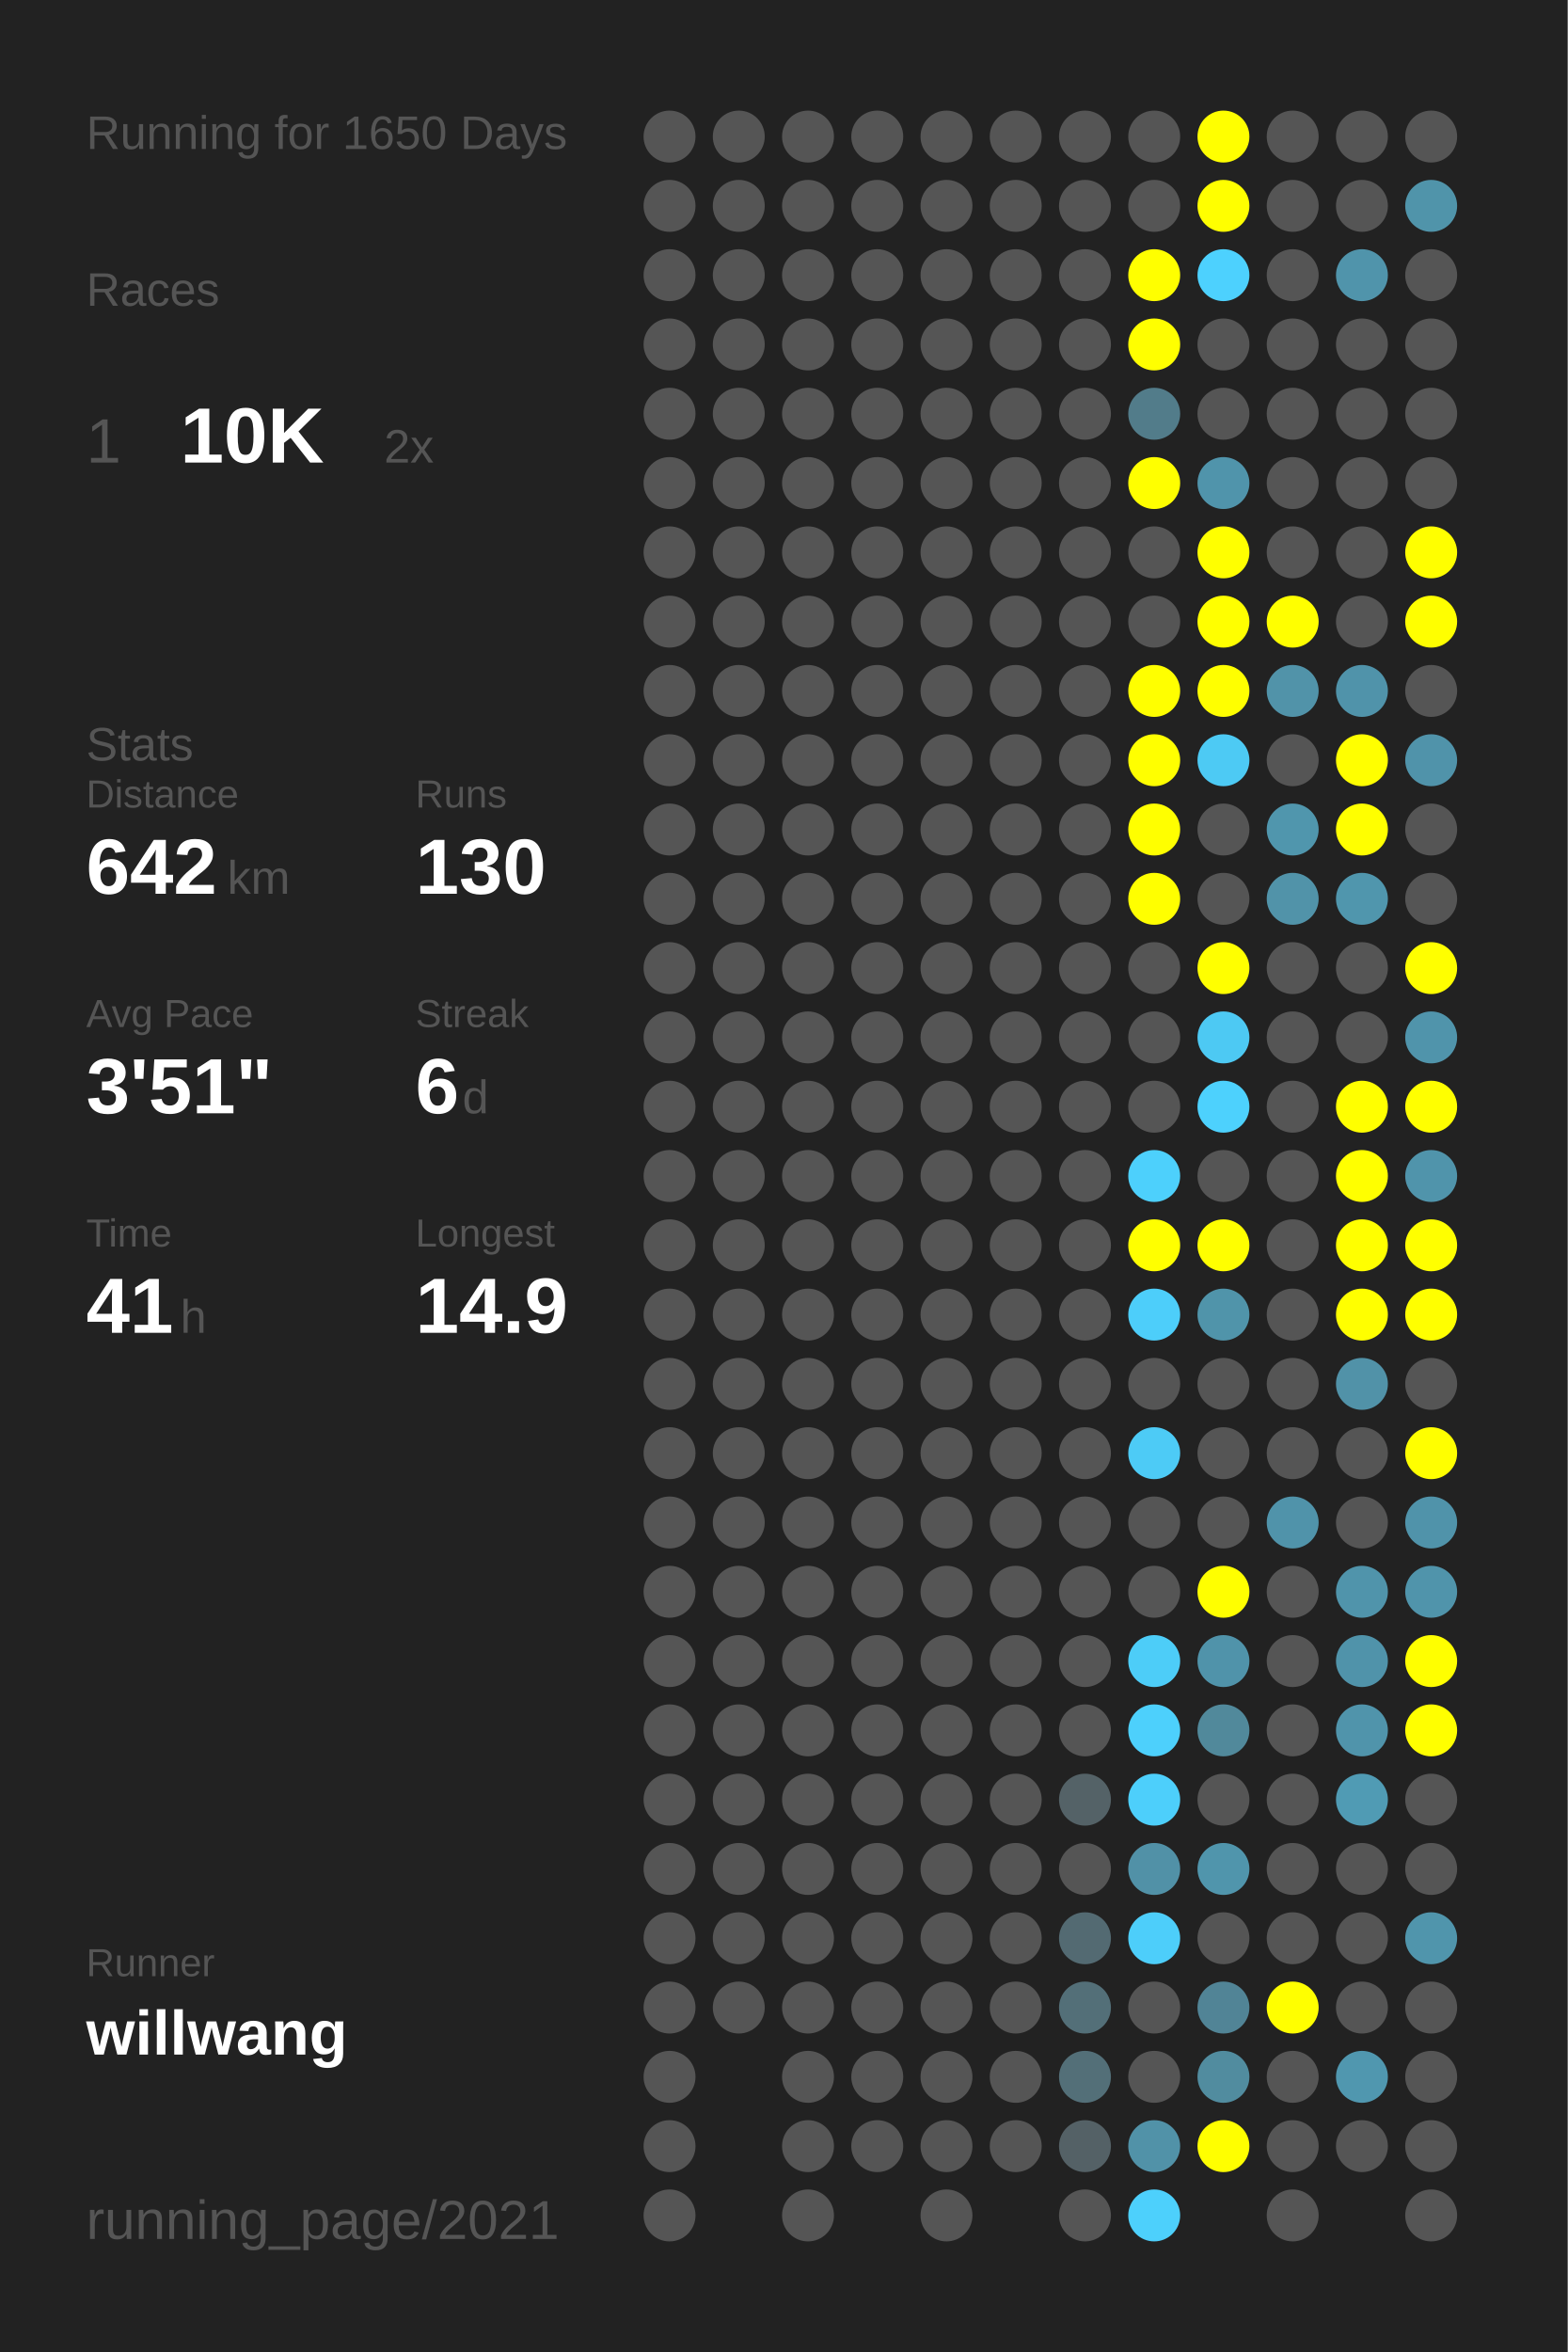
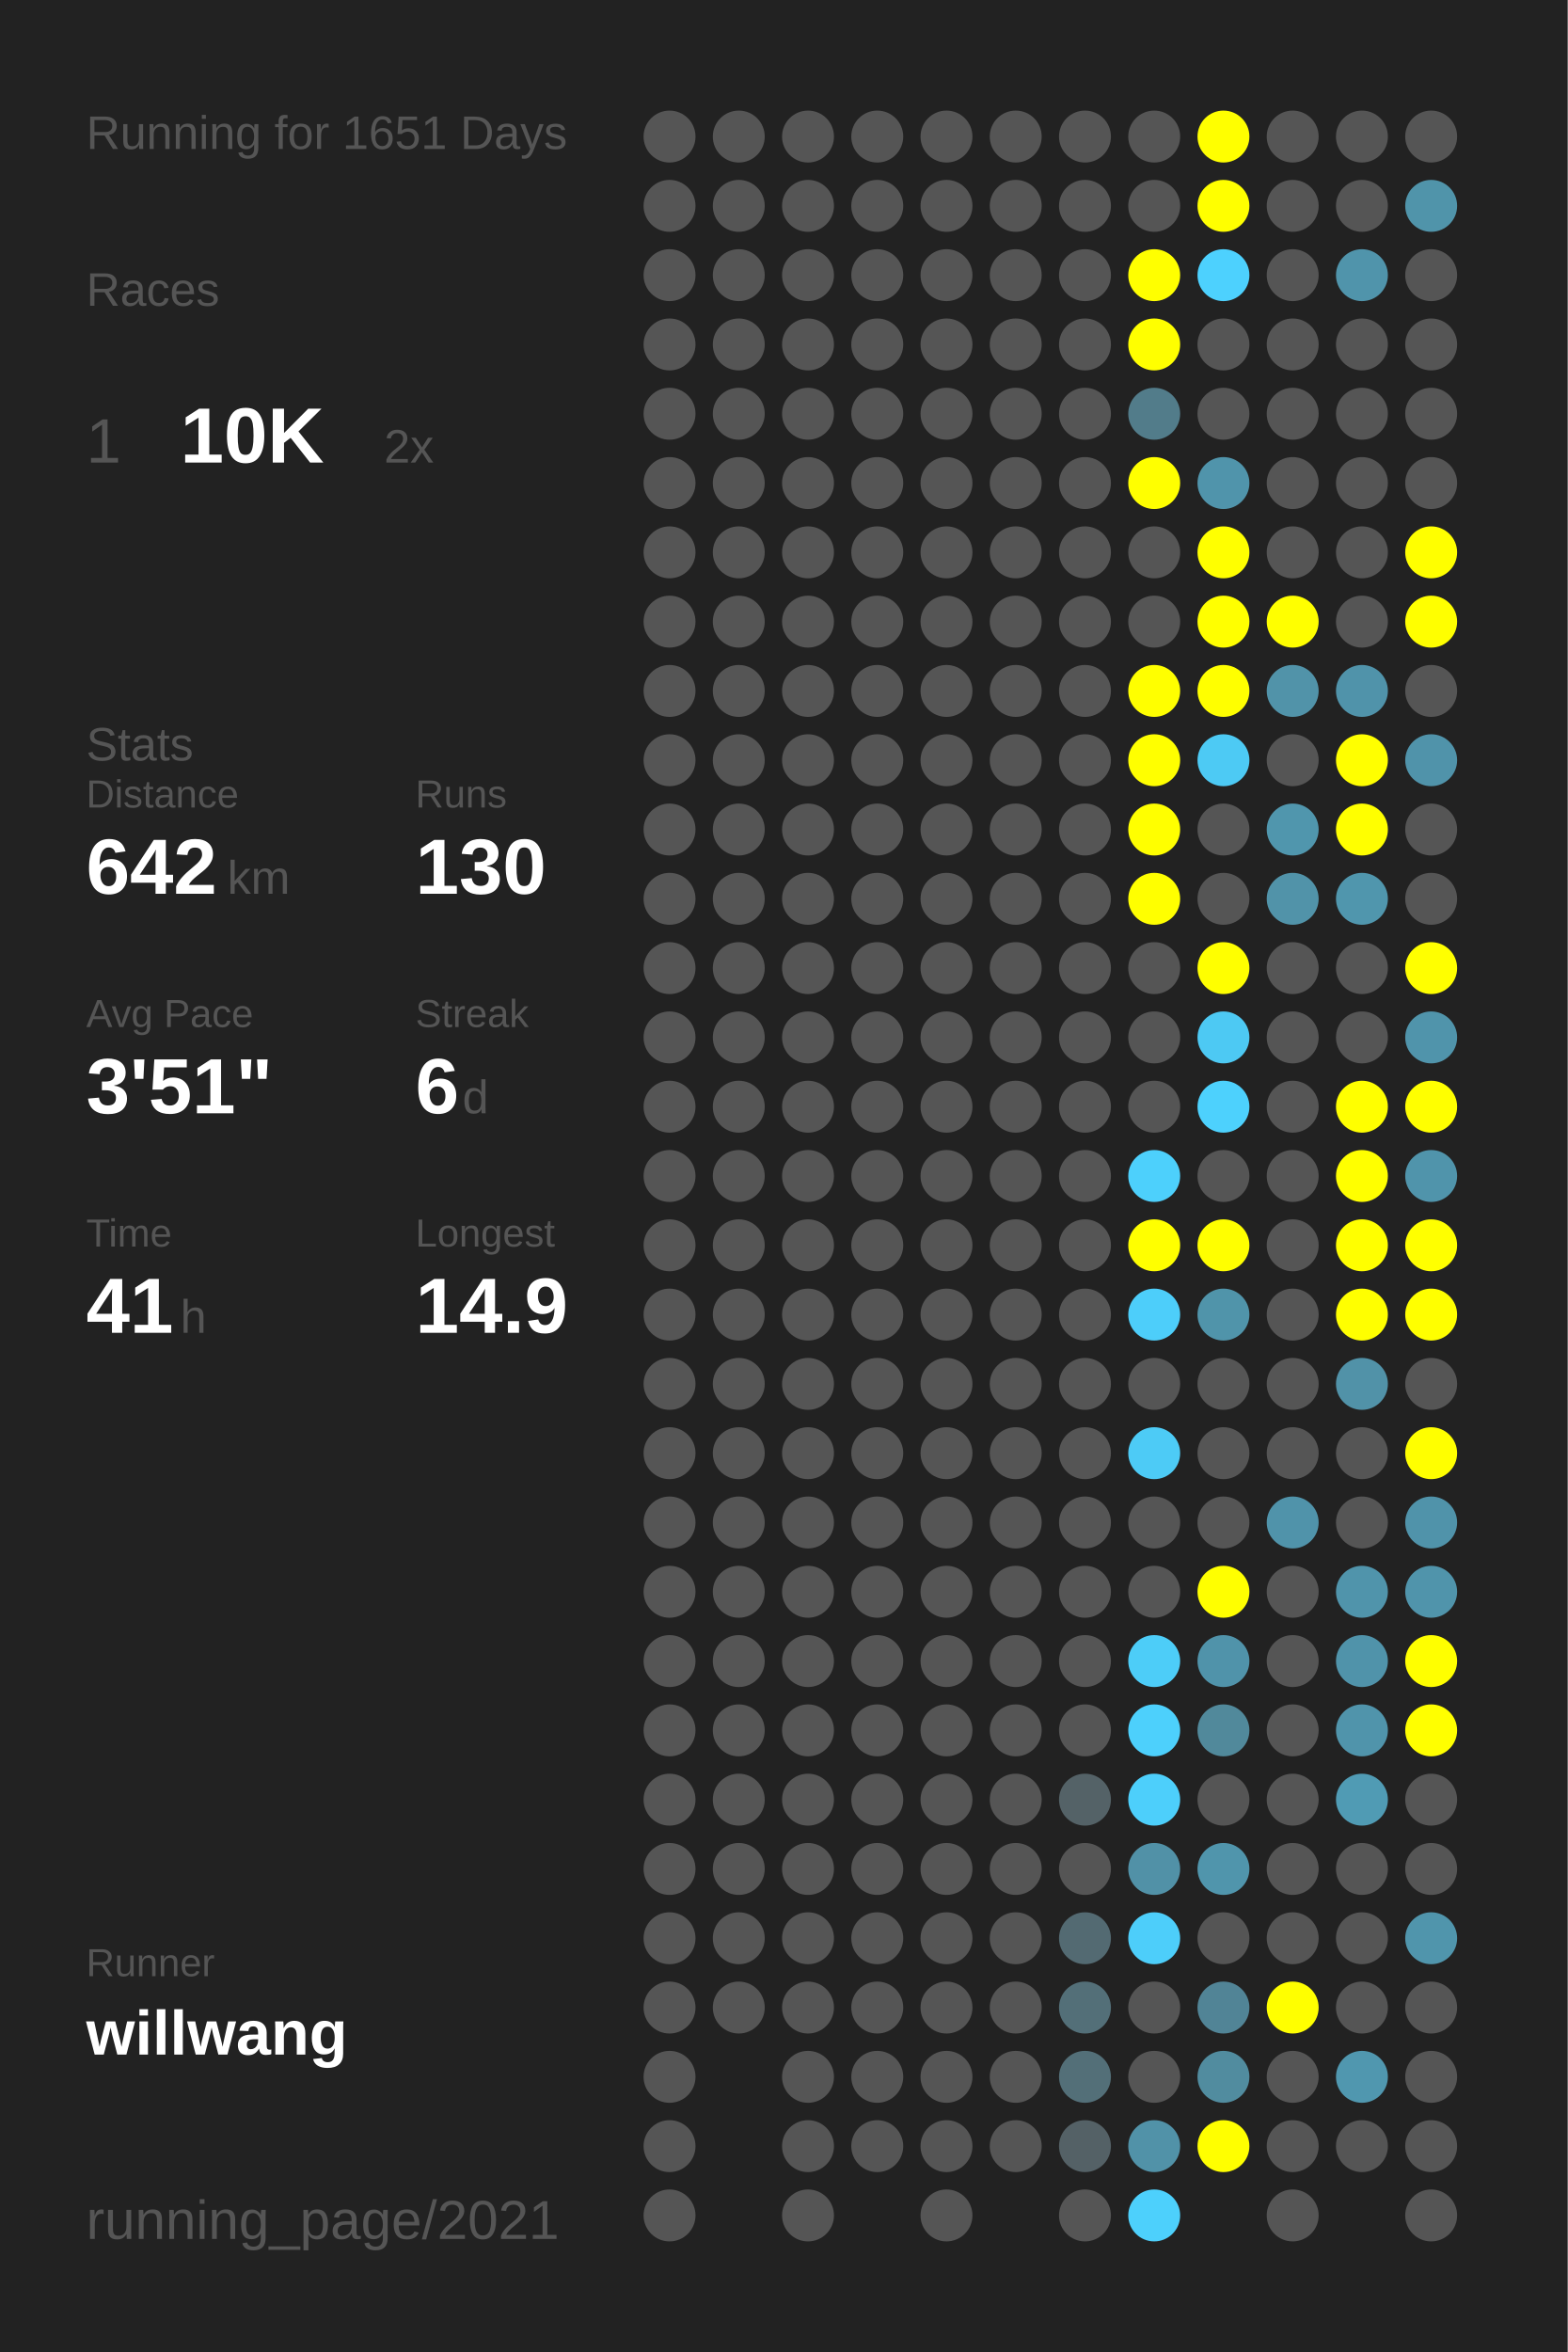
<svg xmlns="http://www.w3.org/2000/svg" baseProfile="full" height="300mm" version="1.1" viewBox="0,0,200,300" width="200mm">
  <defs />
  <rect fill="#222222" height="300" width="200" x="0" y="0" />
-   <text fill="#555555" style="font-size:6px; font-family:Arial;" x="11" y="19">Running for 1650 Days</text>
+   <text fill="#555555" style="font-size:6px; font-family:Arial;" x="11" y="19">Running for 1651 Days</text>
  <text fill="#555555" style="font-size:6px; font-family:Arial;" x="11" y="39">Races</text>
  <text fill="#555555" style="font-size:8px; font-family:Arial;" x="11" y="59">1</text>
  <text fill="#FFFFFF" style="font-size:10px; font-family:Arial; font-weight:bold;" x="23" y="59">10K</text>
  <text fill="#555555" style="font-size:6px; font-family:Arial;" x="49" y="59">2x</text>
  <text fill="#555555" style="font-size:6px; font-family:Arial;" x="11" y="97">Stats</text>
  <text fill="#555555" style="font-size:5px; font-family:Arial;" x="11" y="103">Distance</text>
  <text fill="#FFFFFF" style="font-size:10px; font-family:Arial; font-weight:bold;" x="11" y="114">642</text>
  <text fill="#555555" style="font-size:6px; font-family:Arial;" x="29" y="114">km</text>
  <text fill="#555555" style="font-size:5px; font-family:Arial;" x="53" y="103">Runs</text>
  <text fill="#FFFFFF" style="font-size:10px; font-family:Arial; font-weight:bold;" x="53" y="114">130</text>
  <text fill="#555555" style="font-size:5px; font-family:Arial;" x="11" y="131">Avg Pace</text>
  <text fill="#FFFFFF" style="font-size:10px; font-family:Arial; font-weight:bold;" x="11" y="142">3'51"</text>
  <text fill="#555555" style="font-size:5px; font-family:Arial;" x="53" y="131">Streak</text>
  <text fill="#FFFFFF" style="font-size:10px; font-family:Arial; font-weight:bold;" x="53" y="142">6</text>
  <text fill="#555555" style="font-size:6px; font-family:Arial;" x="59" y="142">d</text>
  <text fill="#555555" style="font-size:5px; font-family:Arial;" x="11" y="159">Time</text>
  <text fill="#FFFFFF" style="font-size:10px; font-family:Arial; font-weight:bold;" x="11" y="170">41</text>
  <text fill="#555555" style="font-size:6px; font-family:Arial;" x="23" y="170">h</text>
  <text fill="#555555" style="font-size:5px; font-family:Arial;" x="53" y="159">Longest</text>
  <text fill="#FFFFFF" style="font-size:10px; font-family:Arial; font-weight:bold;" x="53" y="170">14.9</text>
  <text fill="#555555" style="font-size:5px; font-family:Arial;" x="11" y="252.065">Runner</text>
  <text fill="#FFFFFF" style="font-size:8px; font-family:Arial; font-weight:bold;" x="11" y="262.065">willwang</text>
  <text fill="#555555" style="font-size:7px; font-family:Arial;" x="11" y="285.581">running_page/2021</text>
  <circle cx="85.417" cy="17.419" fill="#555555" r="3.312" />
  <circle cx="85.417" cy="26.258" fill="#555555" r="3.312" />
  <circle cx="85.417" cy="35.097" fill="#555555" r="3.312" />
  <circle cx="85.417" cy="43.935" fill="#555555" r="3.312" />
  <circle cx="85.417" cy="52.774" fill="#555555" r="3.312" />
  <circle cx="85.417" cy="61.613" fill="#555555" r="3.312" />
  <circle cx="85.417" cy="70.452" fill="#555555" r="3.312" />
  <circle cx="85.417" cy="79.29" fill="#555555" r="3.312" />
  <circle cx="85.417" cy="88.129" fill="#555555" r="3.312" />
  <circle cx="85.417" cy="96.968" fill="#555555" r="3.312" />
  <circle cx="85.417" cy="105.806" fill="#555555" r="3.312" />
  <circle cx="85.417" cy="114.645" fill="#555555" r="3.312" />
  <circle cx="85.417" cy="123.484" fill="#555555" r="3.312" />
  <circle cx="85.417" cy="132.323" fill="#555555" r="3.312" />
  <circle cx="85.417" cy="141.161" fill="#555555" r="3.312" />
  <circle cx="85.417" cy="150" fill="#555555" r="3.312" />
  <circle cx="85.417" cy="158.839" fill="#555555" r="3.312" />
  <circle cx="85.417" cy="167.677" fill="#555555" r="3.312" />
  <circle cx="85.417" cy="176.516" fill="#555555" r="3.312" />
  <circle cx="85.417" cy="185.355" fill="#555555" r="3.312" />
  <circle cx="85.417" cy="194.194" fill="#555555" r="3.312" />
  <circle cx="85.417" cy="203.032" fill="#555555" r="3.312" />
  <circle cx="85.417" cy="211.871" fill="#555555" r="3.312" />
  <circle cx="85.417" cy="220.71" fill="#555555" r="3.312" />
  <circle cx="85.417" cy="229.548" fill="#555555" r="3.312" />
  <circle cx="85.417" cy="238.387" fill="#555555" r="3.312" />
  <circle cx="85.417" cy="247.226" fill="#555555" r="3.312" />
  <circle cx="85.417" cy="256.065" fill="#555555" r="3.312" />
  <circle cx="85.417" cy="264.903" fill="#555555" r="3.312" />
  <circle cx="85.417" cy="273.742" fill="#555555" r="3.312" />
  <circle cx="85.417" cy="282.581" fill="#555555" r="3.312" />
  <circle cx="94.25" cy="17.419" fill="#555555" r="3.312" />
  <circle cx="94.25" cy="26.258" fill="#555555" r="3.312" />
  <circle cx="94.25" cy="35.097" fill="#555555" r="3.312" />
  <circle cx="94.25" cy="43.935" fill="#555555" r="3.312" />
  <circle cx="94.25" cy="52.774" fill="#555555" r="3.312" />
  <circle cx="94.25" cy="61.613" fill="#555555" r="3.312" />
  <circle cx="94.25" cy="70.452" fill="#555555" r="3.312" />
  <circle cx="94.25" cy="79.29" fill="#555555" r="3.312" />
  <circle cx="94.25" cy="88.129" fill="#555555" r="3.312" />
  <circle cx="94.25" cy="96.968" fill="#555555" r="3.312" />
  <circle cx="94.25" cy="105.806" fill="#555555" r="3.312" />
  <circle cx="94.25" cy="114.645" fill="#555555" r="3.312" />
  <circle cx="94.25" cy="123.484" fill="#555555" r="3.312" />
  <circle cx="94.25" cy="132.323" fill="#555555" r="3.312" />
  <circle cx="94.25" cy="141.161" fill="#555555" r="3.312" />
  <circle cx="94.25" cy="150" fill="#555555" r="3.312" />
  <circle cx="94.25" cy="158.839" fill="#555555" r="3.312" />
  <circle cx="94.25" cy="167.677" fill="#555555" r="3.312" />
  <circle cx="94.25" cy="176.516" fill="#555555" r="3.312" />
  <circle cx="94.25" cy="185.355" fill="#555555" r="3.312" />
  <circle cx="94.25" cy="194.194" fill="#555555" r="3.312" />
  <circle cx="94.25" cy="203.032" fill="#555555" r="3.312" />
  <circle cx="94.25" cy="211.871" fill="#555555" r="3.312" />
  <circle cx="94.25" cy="220.71" fill="#555555" r="3.312" />
  <circle cx="94.25" cy="229.548" fill="#555555" r="3.312" />
  <circle cx="94.25" cy="238.387" fill="#555555" r="3.312" />
  <circle cx="94.25" cy="247.226" fill="#555555" r="3.312" />
  <circle cx="94.25" cy="256.065" fill="#555555" r="3.312" />
  <circle cx="103.083" cy="17.419" fill="#555555" r="3.312" />
  <circle cx="103.083" cy="26.258" fill="#555555" r="3.312" />
  <circle cx="103.083" cy="35.097" fill="#555555" r="3.312" />
  <circle cx="103.083" cy="43.935" fill="#555555" r="3.312" />
  <circle cx="103.083" cy="52.774" fill="#555555" r="3.312" />
  <circle cx="103.083" cy="61.613" fill="#555555" r="3.312" />
  <circle cx="103.083" cy="70.452" fill="#555555" r="3.312" />
  <circle cx="103.083" cy="79.29" fill="#555555" r="3.312" />
  <circle cx="103.083" cy="88.129" fill="#555555" r="3.312" />
  <circle cx="103.083" cy="96.968" fill="#555555" r="3.312" />
  <circle cx="103.083" cy="105.806" fill="#555555" r="3.312" />
  <circle cx="103.083" cy="114.645" fill="#555555" r="3.312" />
  <circle cx="103.083" cy="123.484" fill="#555555" r="3.312" />
  <circle cx="103.083" cy="132.323" fill="#555555" r="3.312" />
  <circle cx="103.083" cy="141.161" fill="#555555" r="3.312" />
  <circle cx="103.083" cy="150" fill="#555555" r="3.312" />
  <circle cx="103.083" cy="158.839" fill="#555555" r="3.312" />
  <circle cx="103.083" cy="167.677" fill="#555555" r="3.312" />
  <circle cx="103.083" cy="176.516" fill="#555555" r="3.312" />
  <circle cx="103.083" cy="185.355" fill="#555555" r="3.312" />
  <circle cx="103.083" cy="194.194" fill="#555555" r="3.312" />
  <circle cx="103.083" cy="203.032" fill="#555555" r="3.312" />
  <circle cx="103.083" cy="211.871" fill="#555555" r="3.312" />
  <circle cx="103.083" cy="220.71" fill="#555555" r="3.312" />
  <circle cx="103.083" cy="229.548" fill="#555555" r="3.312" />
  <circle cx="103.083" cy="238.387" fill="#555555" r="3.312" />
  <circle cx="103.083" cy="247.226" fill="#555555" r="3.312" />
  <circle cx="103.083" cy="256.065" fill="#555555" r="3.312" />
  <circle cx="103.083" cy="264.903" fill="#555555" r="3.312" />
  <circle cx="103.083" cy="273.742" fill="#555555" r="3.312" />
  <circle cx="103.083" cy="282.581" fill="#555555" r="3.312" />
  <circle cx="111.917" cy="17.419" fill="#555555" r="3.312" />
  <circle cx="111.917" cy="26.258" fill="#555555" r="3.312" />
  <circle cx="111.917" cy="35.097" fill="#555555" r="3.312" />
  <circle cx="111.917" cy="43.935" fill="#555555" r="3.312" />
  <circle cx="111.917" cy="52.774" fill="#555555" r="3.312" />
  <circle cx="111.917" cy="61.613" fill="#555555" r="3.312" />
  <circle cx="111.917" cy="70.452" fill="#555555" r="3.312" />
  <circle cx="111.917" cy="79.29" fill="#555555" r="3.312" />
  <circle cx="111.917" cy="88.129" fill="#555555" r="3.312" />
  <circle cx="111.917" cy="96.968" fill="#555555" r="3.312" />
  <circle cx="111.917" cy="105.806" fill="#555555" r="3.312" />
  <circle cx="111.917" cy="114.645" fill="#555555" r="3.312" />
  <circle cx="111.917" cy="123.484" fill="#555555" r="3.312" />
  <circle cx="111.917" cy="132.323" fill="#555555" r="3.312" />
  <circle cx="111.917" cy="141.161" fill="#555555" r="3.312" />
  <circle cx="111.917" cy="150" fill="#555555" r="3.312" />
  <circle cx="111.917" cy="158.839" fill="#555555" r="3.312" />
  <circle cx="111.917" cy="167.677" fill="#555555" r="3.312" />
  <circle cx="111.917" cy="176.516" fill="#555555" r="3.312" />
  <circle cx="111.917" cy="185.355" fill="#555555" r="3.312" />
  <circle cx="111.917" cy="194.194" fill="#555555" r="3.312" />
  <circle cx="111.917" cy="203.032" fill="#555555" r="3.312" />
  <circle cx="111.917" cy="211.871" fill="#555555" r="3.312" />
  <circle cx="111.917" cy="220.71" fill="#555555" r="3.312" />
  <circle cx="111.917" cy="229.548" fill="#555555" r="3.312" />
  <circle cx="111.917" cy="238.387" fill="#555555" r="3.312" />
  <circle cx="111.917" cy="247.226" fill="#555555" r="3.312" />
  <circle cx="111.917" cy="256.065" fill="#555555" r="3.312" />
  <circle cx="111.917" cy="264.903" fill="#555555" r="3.312" />
  <circle cx="111.917" cy="273.742" fill="#555555" r="3.312" />
  <circle cx="120.75" cy="17.419" fill="#555555" r="3.312" />
  <circle cx="120.75" cy="26.258" fill="#555555" r="3.312" />
  <circle cx="120.75" cy="35.097" fill="#555555" r="3.312" />
  <circle cx="120.75" cy="43.935" fill="#555555" r="3.312" />
  <circle cx="120.75" cy="52.774" fill="#555555" r="3.312" />
  <circle cx="120.75" cy="61.613" fill="#555555" r="3.312" />
  <circle cx="120.75" cy="70.452" fill="#555555" r="3.312" />
  <circle cx="120.75" cy="79.29" fill="#555555" r="3.312" />
  <circle cx="120.75" cy="88.129" fill="#555555" r="3.312" />
  <circle cx="120.75" cy="96.968" fill="#555555" r="3.312" />
  <circle cx="120.75" cy="105.806" fill="#555555" r="3.312" />
  <circle cx="120.75" cy="114.645" fill="#555555" r="3.312" />
  <circle cx="120.75" cy="123.484" fill="#555555" r="3.312" />
  <circle cx="120.75" cy="132.323" fill="#555555" r="3.312" />
  <circle cx="120.75" cy="141.161" fill="#555555" r="3.312" />
  <circle cx="120.75" cy="150" fill="#555555" r="3.312" />
  <circle cx="120.75" cy="158.839" fill="#555555" r="3.312" />
  <circle cx="120.75" cy="167.677" fill="#555555" r="3.312" />
  <circle cx="120.75" cy="176.516" fill="#555555" r="3.312" />
  <circle cx="120.75" cy="185.355" fill="#555555" r="3.312" />
  <circle cx="120.75" cy="194.194" fill="#555555" r="3.312" />
  <circle cx="120.75" cy="203.032" fill="#555555" r="3.312" />
  <circle cx="120.75" cy="211.871" fill="#555555" r="3.312" />
  <circle cx="120.75" cy="220.71" fill="#555555" r="3.312" />
  <circle cx="120.75" cy="229.548" fill="#555555" r="3.312" />
  <circle cx="120.75" cy="238.387" fill="#555555" r="3.312" />
  <circle cx="120.75" cy="247.226" fill="#555555" r="3.312" />
  <circle cx="120.75" cy="256.065" fill="#555555" r="3.312" />
  <circle cx="120.75" cy="264.903" fill="#555555" r="3.312" />
  <circle cx="120.75" cy="273.742" fill="#555555" r="3.312" />
  <circle cx="120.75" cy="282.581" fill="#555555" r="3.312" />
  <circle cx="129.583" cy="17.419" fill="#555555" r="3.312" />
  <circle cx="129.583" cy="26.258" fill="#555555" r="3.312" />
  <circle cx="129.583" cy="35.097" fill="#555555" r="3.312" />
  <circle cx="129.583" cy="43.935" fill="#555555" r="3.312" />
  <circle cx="129.583" cy="52.774" fill="#555555" r="3.312" />
  <circle cx="129.583" cy="61.613" fill="#555555" r="3.312" />
  <circle cx="129.583" cy="70.452" fill="#555555" r="3.312" />
  <circle cx="129.583" cy="79.29" fill="#555555" r="3.312" />
  <circle cx="129.583" cy="88.129" fill="#555555" r="3.312" />
  <circle cx="129.583" cy="96.968" fill="#555555" r="3.312" />
  <circle cx="129.583" cy="105.806" fill="#555555" r="3.312" />
  <circle cx="129.583" cy="114.645" fill="#555555" r="3.312" />
  <circle cx="129.583" cy="123.484" fill="#555555" r="3.312" />
  <circle cx="129.583" cy="132.323" fill="#555555" r="3.312" />
  <circle cx="129.583" cy="141.161" fill="#555555" r="3.312" />
  <circle cx="129.583" cy="150" fill="#555555" r="3.312" />
  <circle cx="129.583" cy="158.839" fill="#555555" r="3.312" />
  <circle cx="129.583" cy="167.677" fill="#555555" r="3.312" />
  <circle cx="129.583" cy="176.516" fill="#555555" r="3.312" />
  <circle cx="129.583" cy="185.355" fill="#555555" r="3.312" />
  <circle cx="129.583" cy="194.194" fill="#555555" r="3.312" />
  <circle cx="129.583" cy="203.032" fill="#555555" r="3.312" />
  <circle cx="129.583" cy="211.871" fill="#555555" r="3.312" />
  <circle cx="129.583" cy="220.71" fill="#555555" r="3.312" />
  <circle cx="129.583" cy="229.548" fill="#555555" r="3.312" />
  <circle cx="129.583" cy="238.387" fill="#555555" r="3.312" />
  <circle cx="129.583" cy="247.226" fill="#555555" r="3.312" />
  <circle cx="129.583" cy="256.065" fill="#555555" r="3.312" />
  <circle cx="129.583" cy="264.903" fill="#555555" r="3.312" />
  <circle cx="129.583" cy="273.742" fill="#555555" r="3.312" />
  <circle cx="138.417" cy="17.419" fill="#555555" r="3.312" />
  <circle cx="138.417" cy="26.258" fill="#555555" r="3.312" />
  <circle cx="138.417" cy="35.097" fill="#555555" r="3.312" />
  <circle cx="138.417" cy="43.935" fill="#555555" r="3.312" />
  <circle cx="138.417" cy="52.774" fill="#555555" r="3.312" />
  <circle cx="138.417" cy="61.613" fill="#555555" r="3.312" />
  <circle cx="138.417" cy="70.452" fill="#555555" r="3.312" />
  <circle cx="138.417" cy="79.29" fill="#555555" r="3.312" />
  <circle cx="138.417" cy="88.129" fill="#555555" r="3.312" />
  <circle cx="138.417" cy="96.968" fill="#555555" r="3.312" />
  <circle cx="138.417" cy="105.806" fill="#555555" r="3.312" />
  <circle cx="138.417" cy="114.645" fill="#555555" r="3.312" />
  <circle cx="138.417" cy="123.484" fill="#555555" r="3.312" />
  <circle cx="138.417" cy="132.323" fill="#555555" r="3.312" />
  <circle cx="138.417" cy="141.161" fill="#555555" r="3.312" />
  <circle cx="138.417" cy="150" fill="#555555" r="3.312" />
  <circle cx="138.417" cy="158.839" fill="#555555" r="3.312" />
  <circle cx="138.417" cy="167.677" fill="#555555" r="3.312" />
  <circle cx="138.417" cy="176.516" fill="#555555" r="3.312" />
  <circle cx="138.417" cy="185.355" fill="#555555" r="3.312" />
  <circle cx="138.417" cy="194.194" fill="#555555" r="3.312" />
  <circle cx="138.417" cy="203.032" fill="#555555" r="3.312" />
  <circle cx="138.417" cy="211.871" fill="#555555" r="3.312" />
  <circle cx="138.417" cy="220.71" fill="#555555" r="3.312" />
  <circle cx="138.417" cy="229.548" fill="#546267" r="3.312" />
  <circle cx="138.417" cy="238.387" fill="#555555" r="3.312" />
  <circle cx="138.417" cy="247.226" fill="#536a72" r="3.312" />
  <circle cx="138.417" cy="256.065" fill="#536f78" r="3.312" />
  <circle cx="138.417" cy="264.903" fill="#536f78" r="3.312" />
  <circle cx="138.417" cy="273.742" fill="#546166" r="3.312" />
  <circle cx="138.417" cy="282.581" fill="#555555" r="3.312" />
  <circle cx="147.25" cy="17.419" fill="#555555" r="3.312" />
  <circle cx="147.25" cy="26.258" fill="#555555" r="3.312" />
  <circle cx="147.25" cy="35.097" fill="#FFFF00" r="3.312" />
  <circle cx="147.25" cy="43.935" fill="#FFFF00" r="3.312" />
  <circle cx="147.25" cy="52.774" fill="#527c8a" r="3.312" />
  <circle cx="147.25" cy="61.613" fill="#FFFF00" r="3.312" />
  <circle cx="147.25" cy="70.452" fill="#555555" r="3.312" />
  <circle cx="147.25" cy="79.29" fill="#555555" r="3.312" />
  <circle cx="147.25" cy="88.129" fill="#FFFF00" r="3.312" />
  <circle cx="147.25" cy="96.968" fill="#FFFF00" r="3.312" />
  <circle cx="147.25" cy="105.806" fill="#FFFF00" r="3.312" />
  <circle cx="147.25" cy="114.645" fill="#FFFF00" r="3.312" />
  <circle cx="147.25" cy="123.484" fill="#555555" r="3.312" />
  <circle cx="147.25" cy="132.323" fill="#555555" r="3.312" />
  <circle cx="147.25" cy="141.161" fill="#555555" r="3.312" />
  <circle cx="147.25" cy="150" fill="#4dd0fc" r="3.312" />
  <circle cx="147.25" cy="158.839" fill="#FFFF00" r="3.312" />
  <circle cx="147.25" cy="167.677" fill="#4dcefa" r="3.312" />
  <circle cx="147.25" cy="176.516" fill="#555555" r="3.312" />
  <circle cx="147.25" cy="185.355" fill="#4dcbf6" r="3.312" />
  <circle cx="147.25" cy="194.194" fill="#555555" r="3.312" />
  <circle cx="147.25" cy="203.032" fill="#555555" r="3.312" />
  <circle cx="147.25" cy="211.871" fill="#4dcdf8" r="3.312" />
  <circle cx="147.25" cy="220.71" fill="#4dd0fc" r="3.312" />
  <circle cx="147.25" cy="229.548" fill="#4dcffb" r="3.312" />
  <circle cx="147.25" cy="238.387" fill="#5191a7" r="3.312" />
  <circle cx="147.25" cy="247.226" fill="#4dcefa" r="3.312" />
  <circle cx="147.25" cy="256.065" fill="#555555" r="3.312" />
  <circle cx="147.25" cy="264.903" fill="#555555" r="3.312" />
  <circle cx="147.25" cy="273.742" fill="#5192a8" r="3.312" />
  <circle cx="147.25" cy="282.581" fill="#4dd0fc" r="3.312" />
  <circle cx="156.083" cy="17.419" fill="#FFFF00" r="3.312" />
  <circle cx="156.083" cy="26.258" fill="#FFFF00" r="3.312" />
  <circle cx="156.083" cy="35.097" fill="#4dd1fe" r="3.312" />
  <circle cx="156.083" cy="43.935" fill="#555555" r="3.312" />
  <circle cx="156.083" cy="52.774" fill="#555555" r="3.312" />
  <circle cx="156.083" cy="61.613" fill="#5094ab" r="3.312" />
  <circle cx="156.083" cy="70.452" fill="#FFFF00" r="3.312" />
  <circle cx="156.083" cy="79.29" fill="#FFFF00" r="3.312" />
  <circle cx="156.083" cy="88.129" fill="#FFFF00" r="3.312" />
  <circle cx="156.083" cy="96.968" fill="#4dcaf4" r="3.312" />
  <circle cx="156.083" cy="105.806" fill="#555555" r="3.312" />
  <circle cx="156.083" cy="114.645" fill="#555555" r="3.312" />
  <circle cx="156.083" cy="123.484" fill="#FFFF00" r="3.312" />
  <circle cx="156.083" cy="132.323" fill="#4dc9f3" r="3.312" />
  <circle cx="156.083" cy="141.161" fill="#4dd1fd" r="3.312" />
  <circle cx="156.083" cy="150" fill="#555555" r="3.312" />
  <circle cx="156.083" cy="158.839" fill="#FFFF00" r="3.312" />
  <circle cx="156.083" cy="167.677" fill="#5094aa" r="3.312" />
  <circle cx="156.083" cy="176.516" fill="#555555" r="3.312" />
  <circle cx="156.083" cy="185.355" fill="#555555" r="3.312" />
  <circle cx="156.083" cy="194.194" fill="#555555" r="3.312" />
  <circle cx="156.083" cy="203.032" fill="#FFFF00" r="3.312" />
  <circle cx="156.083" cy="211.871" fill="#5093aa" r="3.312" />
  <circle cx="156.083" cy="220.71" fill="#51899b" r="3.312" />
  <circle cx="156.083" cy="229.548" fill="#555555" r="3.312" />
  <circle cx="156.083" cy="238.387" fill="#5095ac" r="3.312" />
  <circle cx="156.083" cy="247.226" fill="#555555" r="3.312" />
  <circle cx="156.083" cy="256.065" fill="#518496" r="3.312" />
  <circle cx="156.083" cy="264.903" fill="#518c9f" r="3.312" />
  <circle cx="156.083" cy="273.742" fill="#FFFF00" r="3.312" />
  <circle cx="164.917" cy="17.419" fill="#555555" r="3.312" />
  <circle cx="164.917" cy="26.258" fill="#555555" r="3.312" />
  <circle cx="164.917" cy="35.097" fill="#555555" r="3.312" />
  <circle cx="164.917" cy="43.935" fill="#555555" r="3.312" />
  <circle cx="164.917" cy="52.774" fill="#555555" r="3.312" />
  <circle cx="164.917" cy="61.613" fill="#555555" r="3.312" />
  <circle cx="164.917" cy="70.452" fill="#555555" r="3.312" />
  <circle cx="164.917" cy="79.29" fill="#FFFF00" r="3.312" />
  <circle cx="164.917" cy="88.129" fill="#5193a9" r="3.312" />
  <circle cx="164.917" cy="96.968" fill="#555555" r="3.312" />
  <circle cx="164.917" cy="105.806" fill="#5096ad" r="3.312" />
  <circle cx="164.917" cy="114.645" fill="#5193a9" r="3.312" />
  <circle cx="164.917" cy="123.484" fill="#555555" r="3.312" />
  <circle cx="164.917" cy="132.323" fill="#555555" r="3.312" />
  <circle cx="164.917" cy="141.161" fill="#555555" r="3.312" />
  <circle cx="164.917" cy="150" fill="#555555" r="3.312" />
  <circle cx="164.917" cy="158.839" fill="#555555" r="3.312" />
  <circle cx="164.917" cy="167.677" fill="#555555" r="3.312" />
  <circle cx="164.917" cy="176.516" fill="#555555" r="3.312" />
  <circle cx="164.917" cy="185.355" fill="#555555" r="3.312" />
  <circle cx="164.917" cy="194.194" fill="#5093aa" r="3.312" />
  <circle cx="164.917" cy="203.032" fill="#555555" r="3.312" />
  <circle cx="164.917" cy="211.871" fill="#555555" r="3.312" />
  <circle cx="164.917" cy="220.71" fill="#555555" r="3.312" />
  <circle cx="164.917" cy="229.548" fill="#555555" r="3.312" />
  <circle cx="164.917" cy="238.387" fill="#555555" r="3.312" />
  <circle cx="164.917" cy="247.226" fill="#555555" r="3.312" />
  <circle cx="164.917" cy="256.065" fill="#FFFF00" r="3.312" />
  <circle cx="164.917" cy="264.903" fill="#555555" r="3.312" />
  <circle cx="164.917" cy="273.742" fill="#555555" r="3.312" />
  <circle cx="164.917" cy="282.581" fill="#555555" r="3.312" />
  <circle cx="173.75" cy="17.419" fill="#555555" r="3.312" />
  <circle cx="173.75" cy="26.258" fill="#555555" r="3.312" />
  <circle cx="173.75" cy="35.097" fill="#5094ab" r="3.312" />
  <circle cx="173.75" cy="43.935" fill="#555555" r="3.312" />
  <circle cx="173.75" cy="52.774" fill="#555555" r="3.312" />
  <circle cx="173.75" cy="61.613" fill="#555555" r="3.312" />
  <circle cx="173.75" cy="70.452" fill="#555555" r="3.312" />
  <circle cx="173.75" cy="79.29" fill="#555555" r="3.312" />
  <circle cx="173.75" cy="88.129" fill="#5093aa" r="3.312" />
  <circle cx="173.75" cy="96.968" fill="#FFFF00" r="3.312" />
  <circle cx="173.75" cy="105.806" fill="#FFFF00" r="3.312" />
  <circle cx="173.75" cy="114.645" fill="#5096ad" r="3.312" />
  <circle cx="173.75" cy="123.484" fill="#555555" r="3.312" />
  <circle cx="173.75" cy="132.323" fill="#555555" r="3.312" />
  <circle cx="173.75" cy="141.161" fill="#FFFF00" r="3.312" />
  <circle cx="173.75" cy="150" fill="#FFFF00" r="3.312" />
  <circle cx="173.75" cy="158.839" fill="#FFFF00" r="3.312" />
  <circle cx="173.75" cy="167.677" fill="#FFFF00" r="3.312" />
  <circle cx="173.75" cy="176.516" fill="#5192a8" r="3.312" />
  <circle cx="173.75" cy="185.355" fill="#555555" r="3.312" />
  <circle cx="173.75" cy="194.194" fill="#555555" r="3.312" />
  <circle cx="173.75" cy="203.032" fill="#5094ab" r="3.312" />
  <circle cx="173.75" cy="211.871" fill="#5093aa" r="3.312" />
  <circle cx="173.75" cy="220.71" fill="#5094ab" r="3.312" />
  <circle cx="173.75" cy="229.548" fill="#509bb4" r="3.312" />
  <circle cx="173.75" cy="238.387" fill="#555555" r="3.312" />
  <circle cx="173.75" cy="247.226" fill="#555555" r="3.312" />
  <circle cx="173.75" cy="256.065" fill="#555555" r="3.312" />
  <circle cx="173.75" cy="264.903" fill="#5097af" r="3.312" />
  <circle cx="173.75" cy="273.742" fill="#555555" r="3.312" />
  <circle cx="182.583" cy="17.419" fill="#555555" r="3.312" />
  <circle cx="182.583" cy="26.258" fill="#5094aa" r="3.312" />
  <circle cx="182.583" cy="35.097" fill="#555555" r="3.312" />
  <circle cx="182.583" cy="43.935" fill="#555555" r="3.312" />
  <circle cx="182.583" cy="52.774" fill="#555555" r="3.312" />
  <circle cx="182.583" cy="61.613" fill="#555555" r="3.312" />
  <circle cx="182.583" cy="70.452" fill="#FFFF00" r="3.312" />
  <circle cx="182.583" cy="79.29" fill="#FFFF00" r="3.312" />
  <circle cx="182.583" cy="88.129" fill="#555555" r="3.312" />
  <circle cx="182.583" cy="96.968" fill="#5093aa" r="3.312" />
  <circle cx="182.583" cy="105.806" fill="#555555" r="3.312" />
  <circle cx="182.583" cy="114.645" fill="#555555" r="3.312" />
  <circle cx="182.583" cy="123.484" fill="#FFFF00" r="3.312" />
  <circle cx="182.583" cy="132.323" fill="#5094ab" r="3.312" />
  <circle cx="182.583" cy="141.161" fill="#FFFF00" r="3.312" />
  <circle cx="182.583" cy="150" fill="#5094ab" r="3.312" />
  <circle cx="182.583" cy="158.839" fill="#FFFF00" r="3.312" />
  <circle cx="182.583" cy="167.677" fill="#FFFF00" r="3.312" />
  <circle cx="182.583" cy="176.516" fill="#555555" r="3.312" />
  <circle cx="182.583" cy="185.355" fill="#FFFF00" r="3.312" />
  <circle cx="182.583" cy="194.194" fill="#5093aa" r="3.312" />
  <circle cx="182.583" cy="203.032" fill="#5094ab" r="3.312" />
  <circle cx="182.583" cy="211.871" fill="#FFFF00" r="3.312" />
  <circle cx="182.583" cy="220.71" fill="#FFFF00" r="3.312" />
  <circle cx="182.583" cy="229.548" fill="#555555" r="3.312" />
  <circle cx="182.583" cy="238.387" fill="#555555" r="3.312" />
  <circle cx="182.583" cy="247.226" fill="#5095ac" r="3.312" />
  <circle cx="182.583" cy="256.065" fill="#555555" r="3.312" />
  <circle cx="182.583" cy="264.903" fill="#555555" r="3.312" />
  <circle cx="182.583" cy="273.742" fill="#555555" r="3.312" />
  <circle cx="182.583" cy="282.581" fill="#555555" r="3.312" />
</svg>
